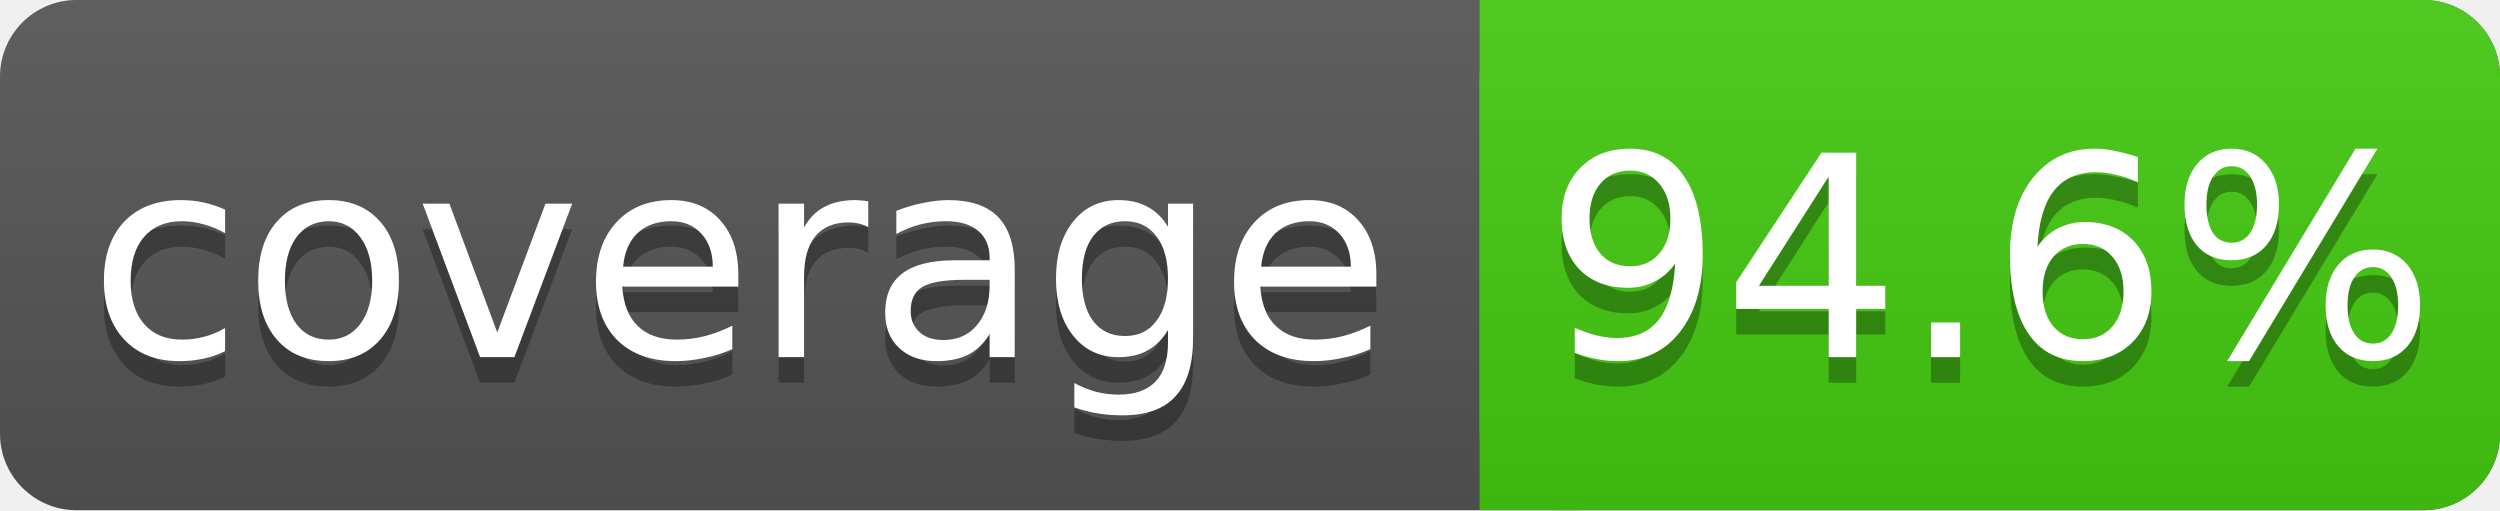
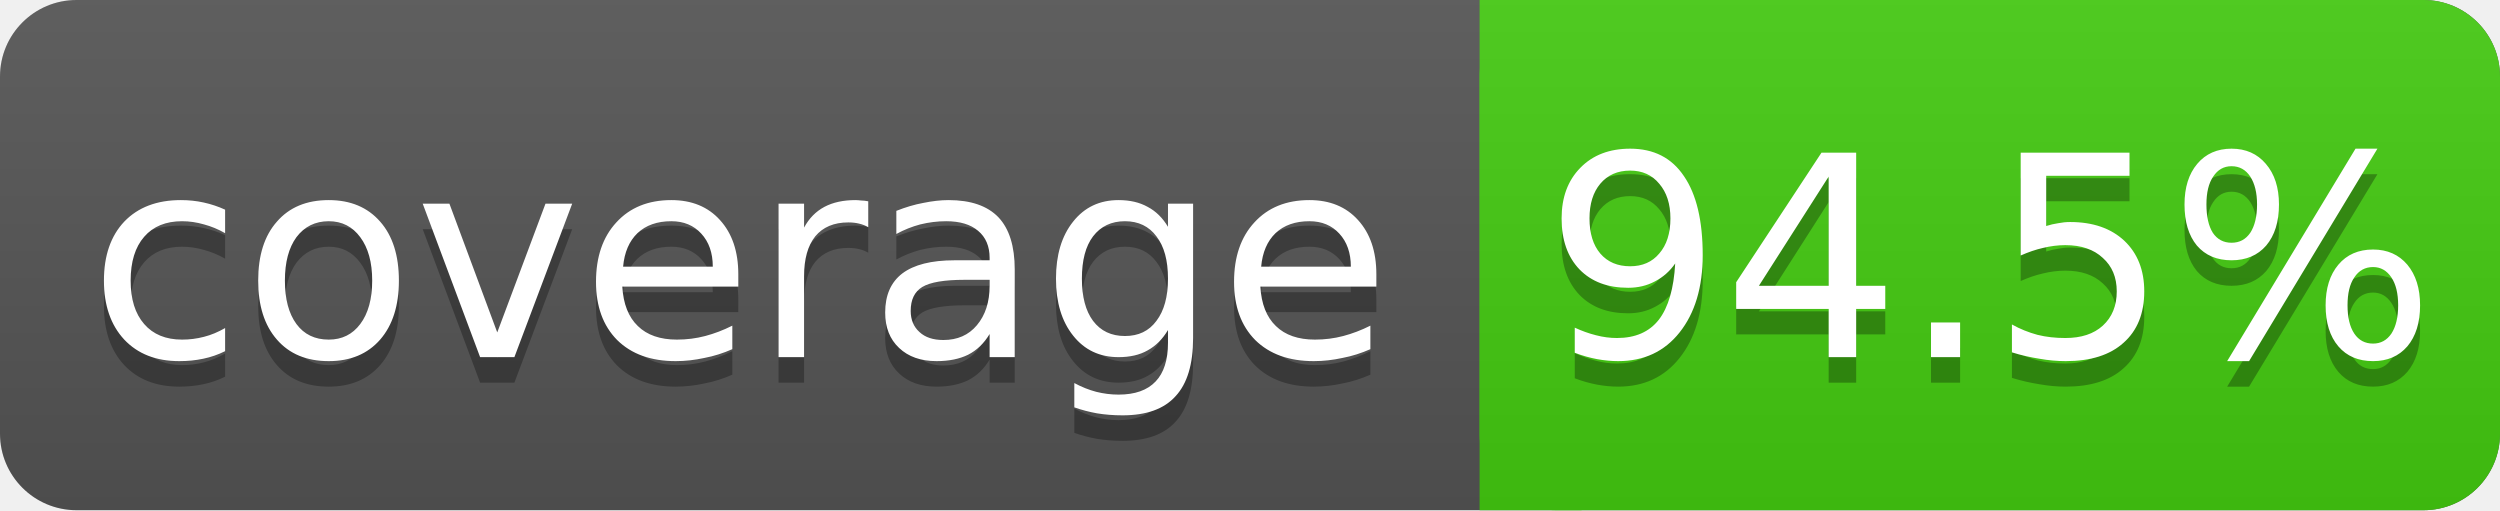
<svg xmlns="http://www.w3.org/2000/svg" width="98" height="20">
  <linearGradient id="s" x2="0" y2="100%">
    <stop offset="0" stop-color="#bbb" stop-opacity=".1" />
    <stop offset="1" stop-opacity=".1" />
  </linearGradient>
  <rect rx="3" width="98" height="20" fill="#555" />
  <rect rx="3" x="58" width="40" height="20" fill="#4c1" />
  <rect x="58" width="4" height="20" fill="#4c1" />
  <rect rx="3" width="98" height="20" fill="url(#s)" />
  <g fill="#fff" text-anchor="middle" font-family="DejaVu Sans,Verdana,Geneva,sans-serif" font-size="11">
    <text x="29" y="15" fill="#010101" fill-opacity=".3">coverage</text>
    <text x="29" y="14">coverage</text>
-     <text x="78" y="15" fill="#010101" fill-opacity=".3">94.6%</text>
-     <text x="78" y="14">94.6%</text>
+     <text x="78" y="15" fill="#010101" fill-opacity=".3">94.5%</text>
+     <text x="78" y="14">94.5%</text>
  </g>
</svg>
